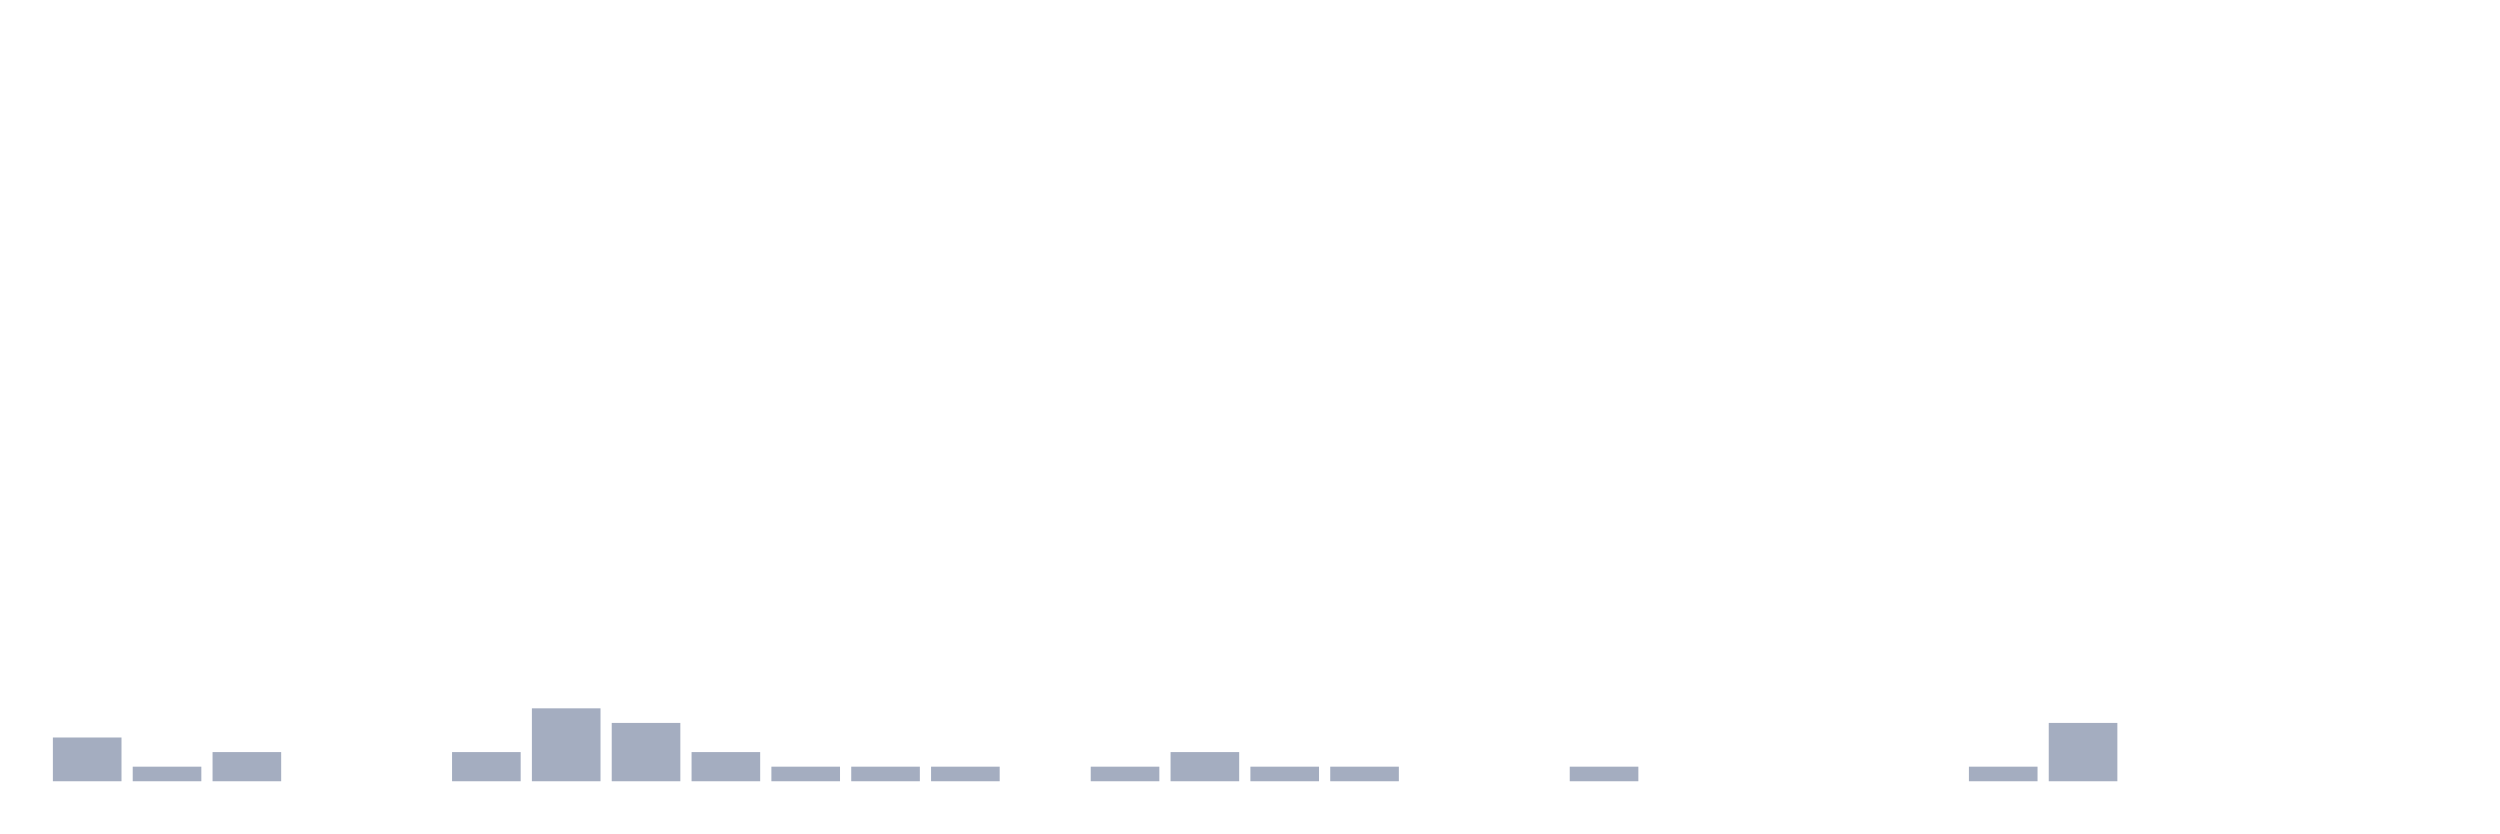
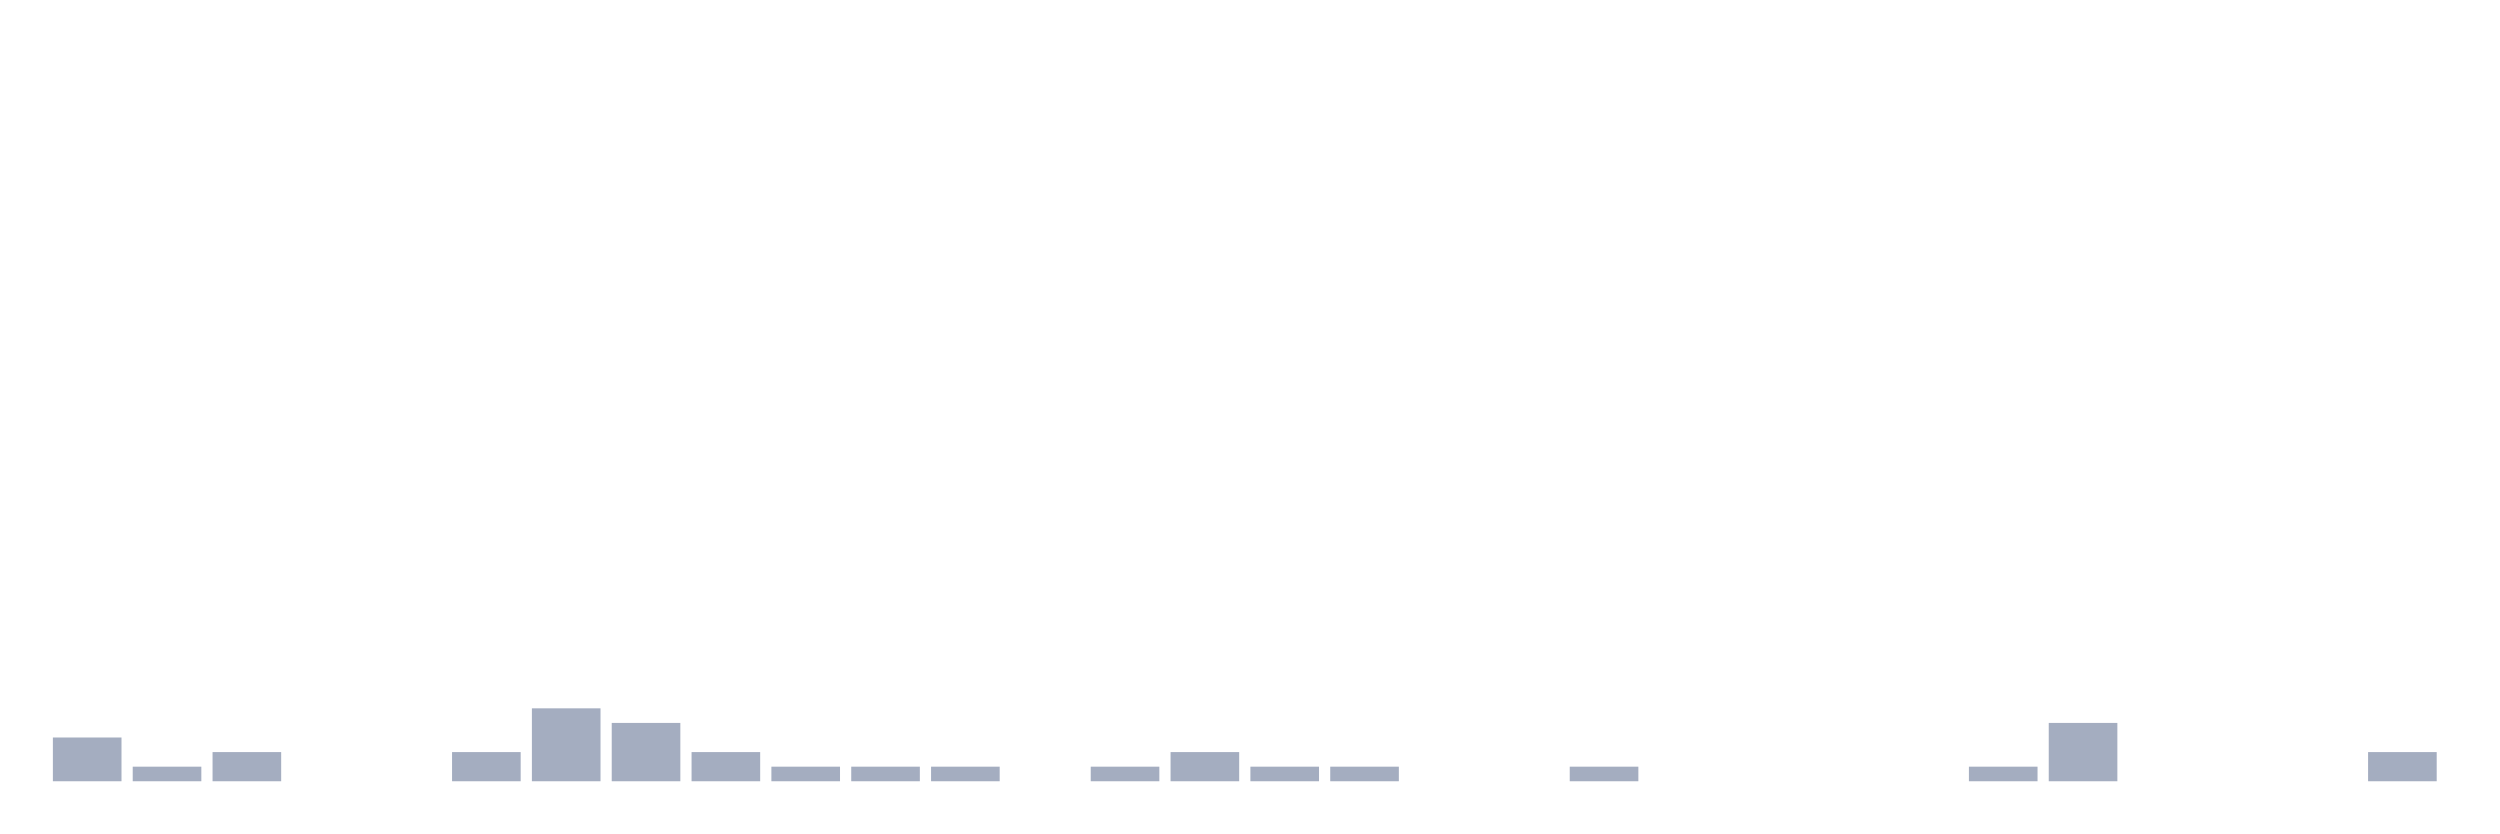
<svg xmlns="http://www.w3.org/2000/svg" viewBox="0 0 480 160">
  <g transform="translate(10,10)">
    <rect class="bar" x="0.153" width="13.175" y="131.6" height="8.4" fill="rgb(164,173,192)" />
    <rect class="bar" x="15.482" width="13.175" y="137.2" height="2.8" fill="rgb(164,173,192)" />
    <rect class="bar" x="30.81" width="13.175" y="134.4" height="5.6" fill="rgb(164,173,192)" />
    <rect class="bar" x="46.138" width="13.175" y="140" height="0" fill="rgb(164,173,192)" />
    <rect class="bar" x="61.466" width="13.175" y="140" height="0" fill="rgb(164,173,192)" />
    <rect class="bar" x="76.794" width="13.175" y="134.4" height="5.6" fill="rgb(164,173,192)" />
    <rect class="bar" x="92.123" width="13.175" y="126" height="14" fill="rgb(164,173,192)" />
    <rect class="bar" x="107.451" width="13.175" y="128.8" height="11.2" fill="rgb(164,173,192)" />
    <rect class="bar" x="122.779" width="13.175" y="134.4" height="5.6" fill="rgb(164,173,192)" />
    <rect class="bar" x="138.107" width="13.175" y="137.2" height="2.8" fill="rgb(164,173,192)" />
    <rect class="bar" x="153.436" width="13.175" y="137.2" height="2.8" fill="rgb(164,173,192)" />
    <rect class="bar" x="168.764" width="13.175" y="137.2" height="2.8" fill="rgb(164,173,192)" />
    <rect class="bar" x="184.092" width="13.175" y="140" height="0" fill="rgb(164,173,192)" />
    <rect class="bar" x="199.42" width="13.175" y="137.2" height="2.8" fill="rgb(164,173,192)" />
    <rect class="bar" x="214.748" width="13.175" y="134.4" height="5.6" fill="rgb(164,173,192)" />
    <rect class="bar" x="230.077" width="13.175" y="137.2" height="2.8" fill="rgb(164,173,192)" />
    <rect class="bar" x="245.405" width="13.175" y="137.2" height="2.8" fill="rgb(164,173,192)" />
    <rect class="bar" x="260.733" width="13.175" y="140" height="0" fill="rgb(164,173,192)" />
    <rect class="bar" x="276.061" width="13.175" y="140" height="0" fill="rgb(164,173,192)" />
    <rect class="bar" x="291.39" width="13.175" y="137.2" height="2.8" fill="rgb(164,173,192)" />
    <rect class="bar" x="306.718" width="13.175" y="140" height="0" fill="rgb(164,173,192)" />
    <rect class="bar" x="322.046" width="13.175" y="140" height="0" fill="rgb(164,173,192)" />
    <rect class="bar" x="337.374" width="13.175" y="140" height="0" fill="rgb(164,173,192)" />
    <rect class="bar" x="352.702" width="13.175" y="140" height="0" fill="rgb(164,173,192)" />
    <rect class="bar" x="368.031" width="13.175" y="137.2" height="2.8" fill="rgb(164,173,192)" />
    <rect class="bar" x="383.359" width="13.175" y="128.8" height="11.2" fill="rgb(164,173,192)" />
    <rect class="bar" x="398.687" width="13.175" y="140" height="0" fill="rgb(164,173,192)" />
    <rect class="bar" x="414.015" width="13.175" y="140" height="0" fill="rgb(164,173,192)" />
    <rect class="bar" x="429.344" width="13.175" y="140" height="0" fill="rgb(164,173,192)" />
-     <rect class="bar" x="444.672" width="13.175" y="140" height="0" fill="rgb(164,173,192)" />
+     <rect class="bar" x="444.672" width="13.175" y="134.4" height="5.6" fill="rgb(164,173,192)" />
  </g>
</svg>
